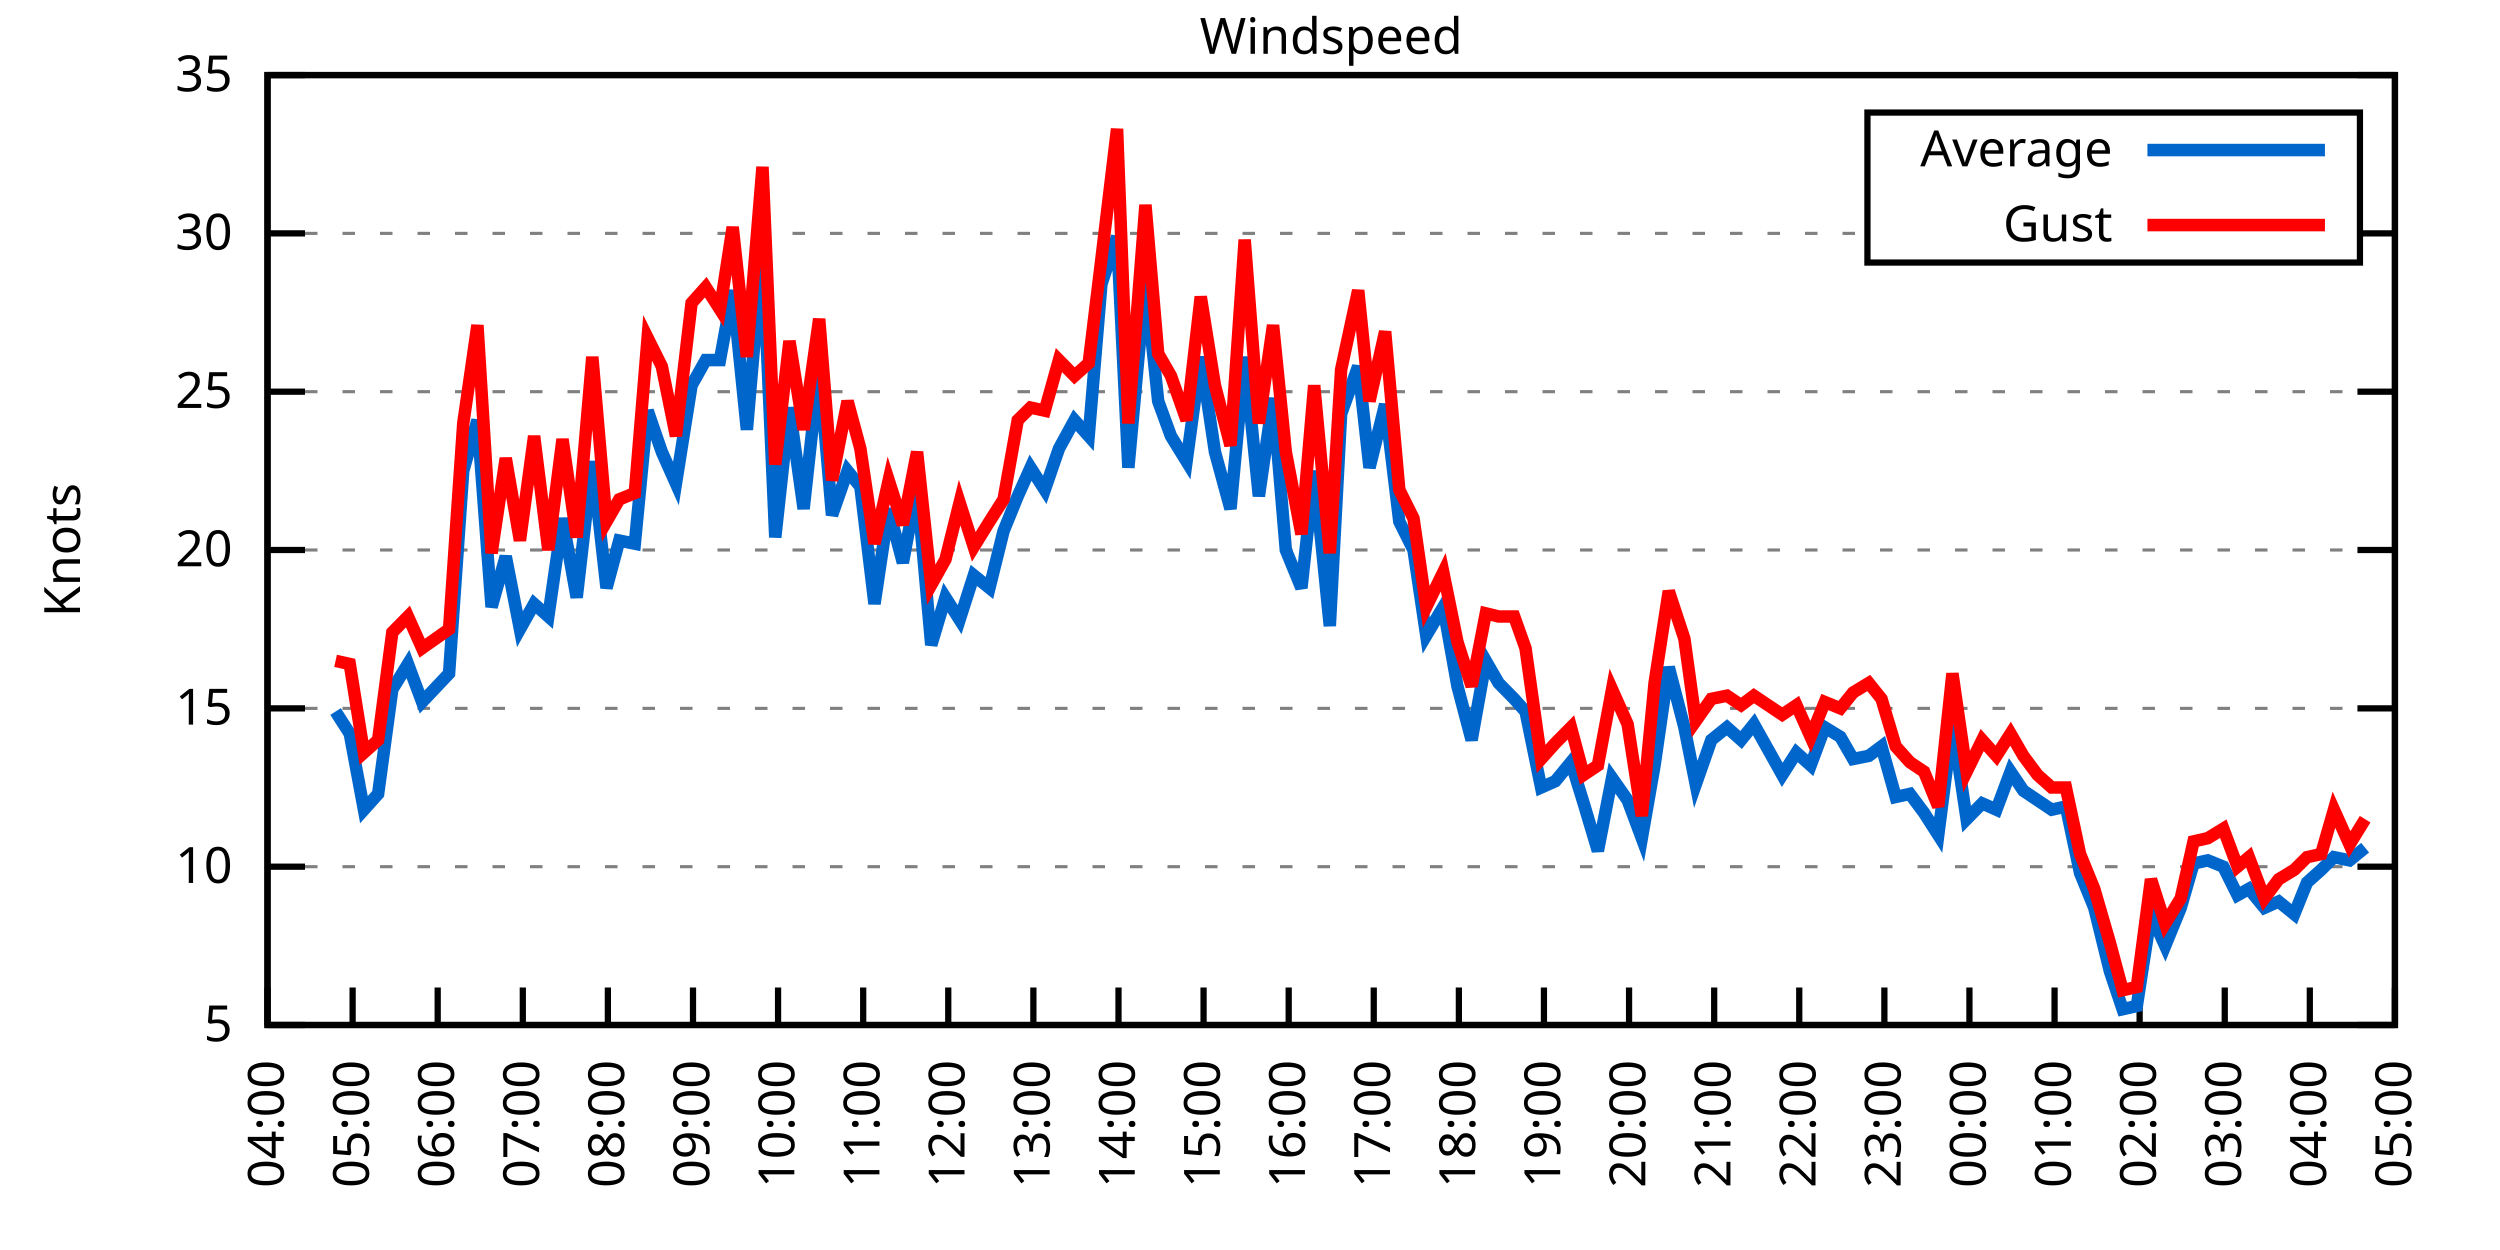
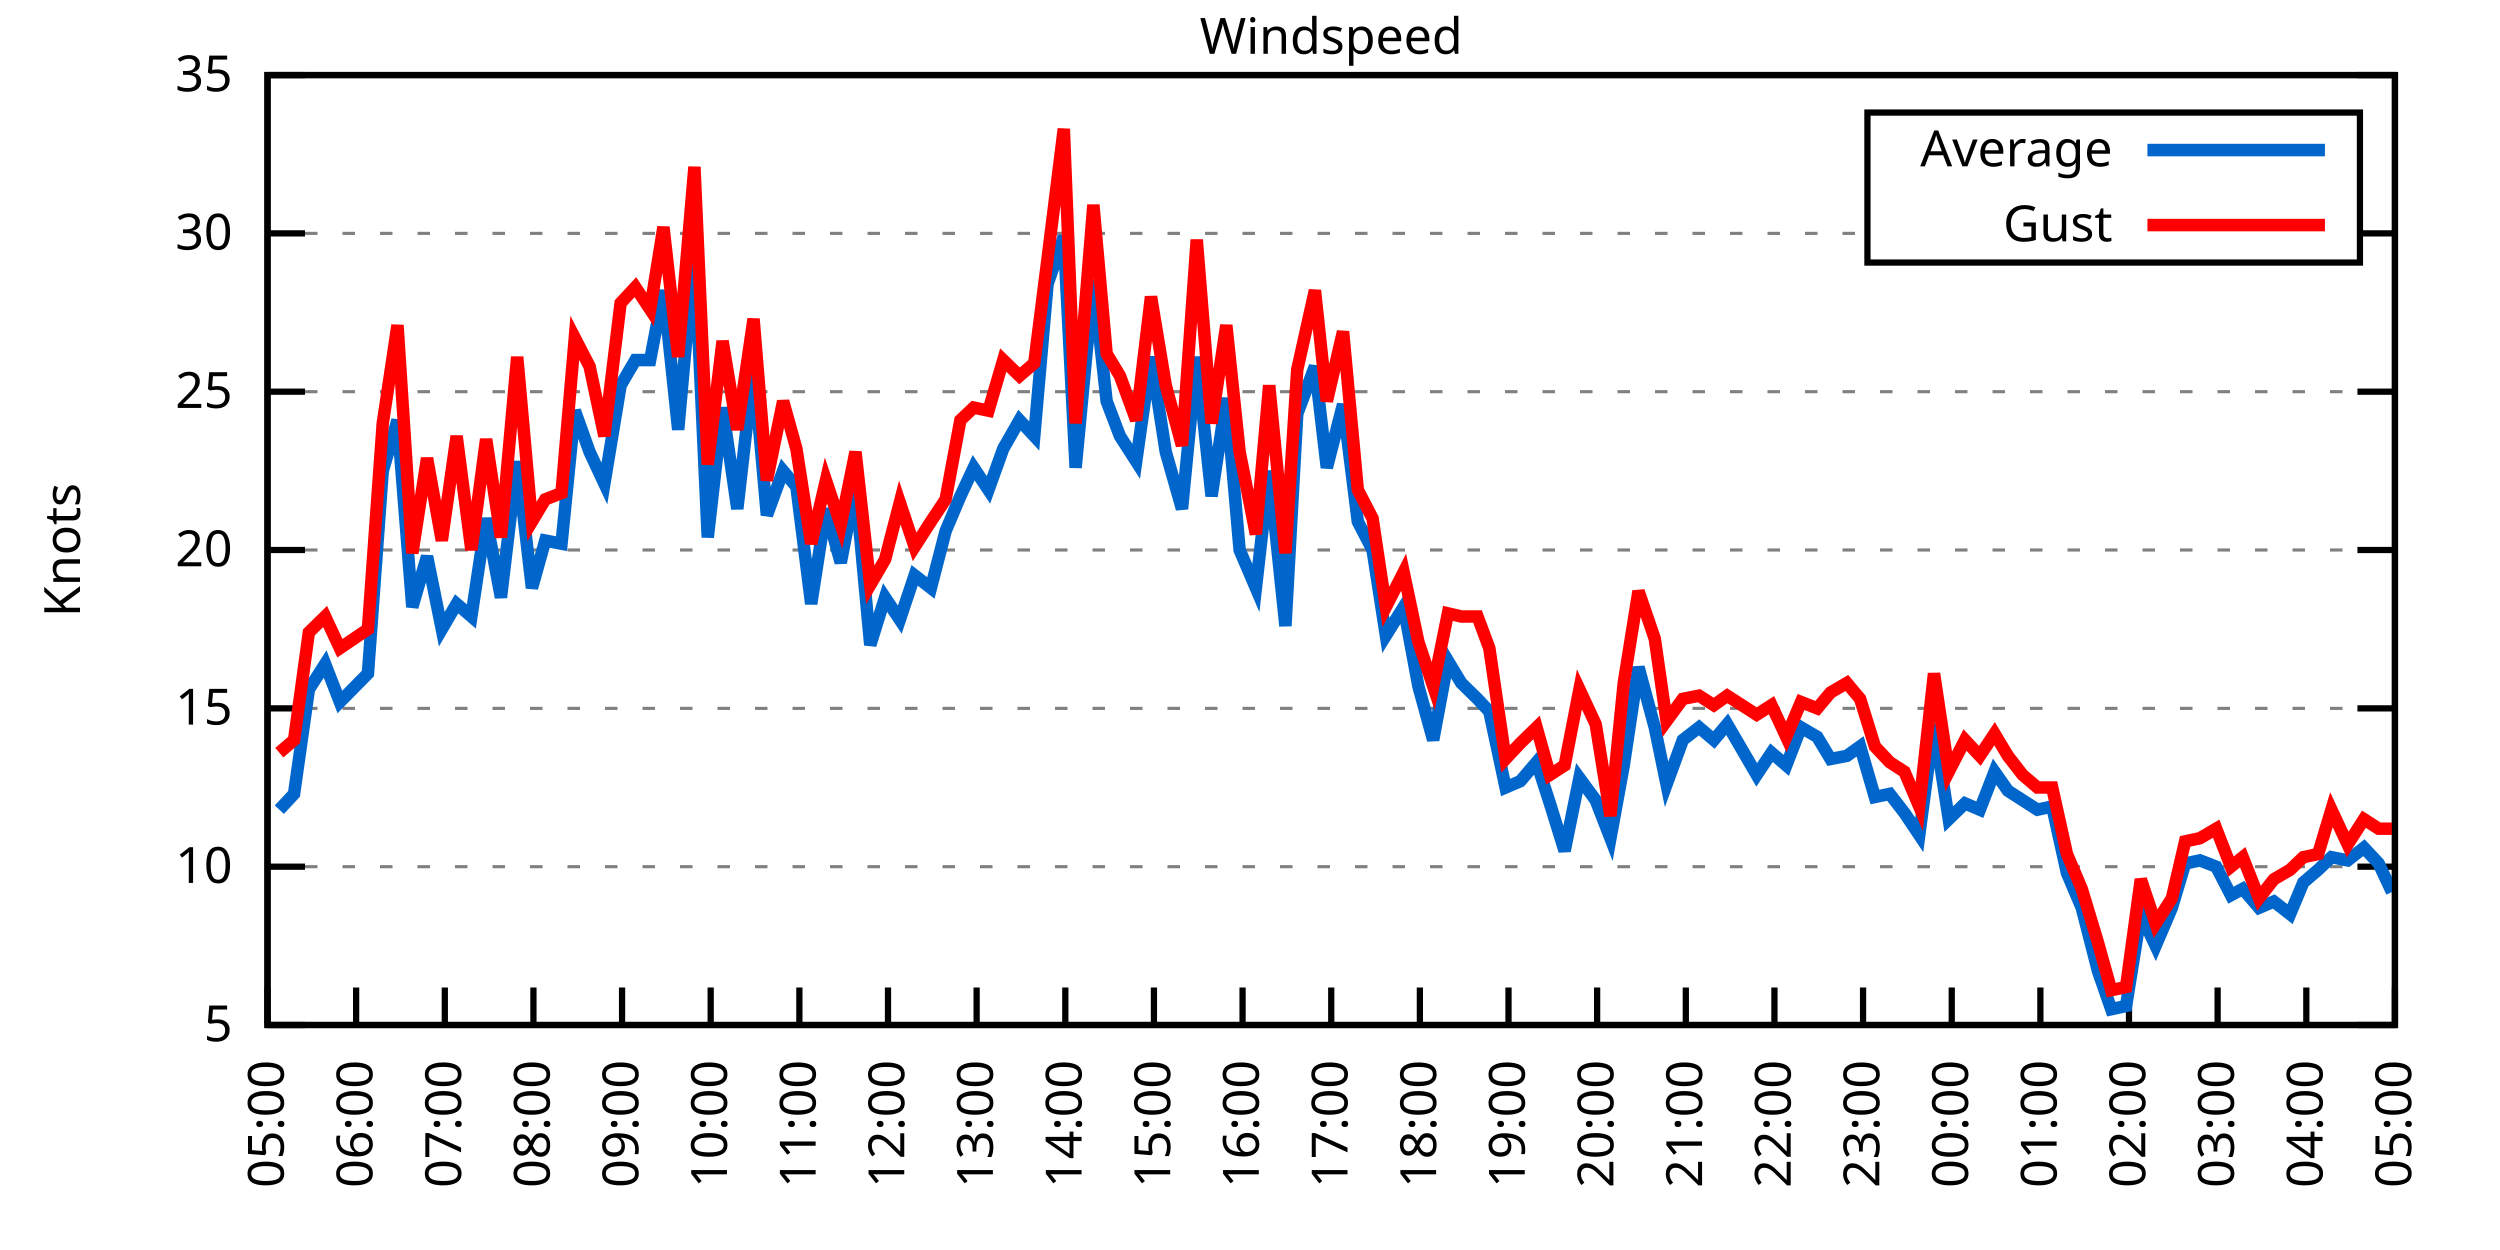
<svg xmlns="http://www.w3.org/2000/svg" xmlns:xlink="http://www.w3.org/1999/xlink" width="400" height="200" viewBox="0 0 400 200">
  <g id="gnuplot_canvas">
    <rect x="0" y="0" width="400" height="200" fill="none" />
    <defs>
      <circle id="gpDot" r="0.5" stroke-width="0.5" stroke="currentColor" />
      <path id="gpPt0" stroke-width="0.333" stroke="currentColor" d="M-1,0 h2 M0,-1 v2" />
      <path id="gpPt1" stroke-width="0.333" stroke="currentColor" d="M-1,-1 L1,1 M1,-1 L-1,1" />
      <path id="gpPt2" stroke-width="0.333" stroke="currentColor" d="M-1,0 L1,0 M0,-1 L0,1 M-1,-1 L1,1 M-1,1 L1,-1" />
      <rect id="gpPt3" stroke-width="0.333" stroke="currentColor" x="-1" y="-1" width="2" height="2" />
      <rect id="gpPt4" stroke-width="0.333" stroke="currentColor" fill="currentColor" x="-1" y="-1" width="2" height="2" />
      <circle id="gpPt5" stroke-width="0.333" stroke="currentColor" cx="0" cy="0" r="1" />
      <use xlink:href="#gpPt5" id="gpPt6" fill="currentColor" stroke="none" />
      <path id="gpPt7" stroke-width="0.333" stroke="currentColor" d="M0,-1.33 L-1.33,0.67 L1.33,0.67 z" />
      <use xlink:href="#gpPt7" id="gpPt8" fill="currentColor" stroke="none" />
      <use xlink:href="#gpPt7" id="gpPt9" stroke="currentColor" transform="rotate(180)" />
      <use xlink:href="#gpPt9" id="gpPt10" fill="currentColor" stroke="none" />
      <use xlink:href="#gpPt3" id="gpPt11" stroke="currentColor" transform="rotate(45)" />
      <use xlink:href="#gpPt11" id="gpPt12" fill="currentColor" stroke="none" />
      <path id="gpPt13" stroke-width="0.333" stroke="currentColor" d="M0,1.330 L1.265,0.411 L0.782,-1.067 L-0.782,-1.076 L-1.265,0.411 z" />
      <use xlink:href="#gpPt13" id="gpPt14" fill="currentColor" stroke="none" />
      <filter id="textbox" filterUnits="objectBoundingBox" x="0" y="0" height="1" width="1">
        <feFlood flood-color="white" flood-opacity="1" result="bgnd" />
        <feComposite in="SourceGraphic" in2="bgnd" operator="atop" />
      </filter>
      <filter id="greybox" filterUnits="objectBoundingBox" x="0" y="0" height="1" width="1">
        <feFlood flood-color="lightgrey" flood-opacity="1" result="grey" />
        <feComposite in="SourceGraphic" in2="grey" operator="atop" />
      </filter>
    </defs>
    <g fill="none" color="white" stroke="currentColor" stroke-width="1.00" stroke-linecap="butt" stroke-linejoin="miter">
</g>
    <g fill="none" color="black" stroke="currentColor" stroke-width="1.00" stroke-linecap="butt" stroke-linejoin="miter">
      <g stroke="none" shape-rendering="crispEdges">
        <polygon fill="rgb(255, 255, 255)" points="42.80,164.00 383.18,164.00 383.18,12.02 42.80,12.02 " />
      </g>
    </g>
    <g fill="none" color="black" stroke="currentColor" stroke-width="1.00" stroke-linecap="butt" stroke-linejoin="miter">
</g>
    <g fill="none" color="black" stroke="black" stroke-width="0.50" stroke-linecap="butt" stroke-linejoin="miter">
</g>
    <g fill="none" color="gray" stroke="currentColor" stroke-width="0.50" stroke-linecap="butt" stroke-linejoin="miter">
      <path stroke="gray" stroke-dasharray="2,4" class="gridline" d="M42.80,164.00 L383.19,164.00  " />
    </g>
    <g fill="none" color="gray" stroke="gray" stroke-width="1.00" stroke-linecap="butt" stroke-linejoin="miter">
</g>
    <g fill="none" color="black" stroke="currentColor" stroke-width="1.00" stroke-linecap="butt" stroke-linejoin="miter">
      <path stroke="black" d="M42.80,164.00 L48.80,164.00 M383.19,164.00 L377.19,164.00  " />
      <g transform="translate(37.20,166.60)" stroke="none" fill="black" font-family="Sans" font-size="8.00" text-anchor="end">
        <text>
          <tspan font-family="Sans"> 5</tspan>
        </text>
      </g>
    </g>
    <g fill="none" color="black" stroke="currentColor" stroke-width="1.00" stroke-linecap="butt" stroke-linejoin="miter">
</g>
    <g fill="none" color="black" stroke="black" stroke-width="0.50" stroke-linecap="butt" stroke-linejoin="miter">
</g>
    <g fill="none" color="gray" stroke="currentColor" stroke-width="0.50" stroke-linecap="butt" stroke-linejoin="miter">
      <path stroke="gray" stroke-dasharray="2,4" class="gridline" d="M42.80,138.67 L383.19,138.67  " />
    </g>
    <g fill="none" color="gray" stroke="gray" stroke-width="1.00" stroke-linecap="butt" stroke-linejoin="miter">
</g>
    <g fill="none" color="black" stroke="currentColor" stroke-width="1.00" stroke-linecap="butt" stroke-linejoin="miter">
      <path stroke="black" d="M42.80,138.67 L48.80,138.67 M383.19,138.67 L377.19,138.67  " />
      <g transform="translate(37.20,141.27)" stroke="none" fill="black" font-family="Sans" font-size="8.00" text-anchor="end">
        <text>
          <tspan font-family="Sans"> 10</tspan>
        </text>
      </g>
    </g>
    <g fill="none" color="black" stroke="currentColor" stroke-width="1.00" stroke-linecap="butt" stroke-linejoin="miter">
</g>
    <g fill="none" color="black" stroke="black" stroke-width="0.50" stroke-linecap="butt" stroke-linejoin="miter">
</g>
    <g fill="none" color="gray" stroke="currentColor" stroke-width="0.50" stroke-linecap="butt" stroke-linejoin="miter">
      <path stroke="gray" stroke-dasharray="2,4" class="gridline" d="M42.80,113.34 L383.19,113.34  " />
    </g>
    <g fill="none" color="gray" stroke="gray" stroke-width="1.00" stroke-linecap="butt" stroke-linejoin="miter">
</g>
    <g fill="none" color="black" stroke="currentColor" stroke-width="1.00" stroke-linecap="butt" stroke-linejoin="miter">
      <path stroke="black" d="M42.80,113.34 L48.80,113.34 M383.19,113.34 L377.19,113.34  " />
      <g transform="translate(37.20,115.94)" stroke="none" fill="black" font-family="Sans" font-size="8.00" text-anchor="end">
        <text>
          <tspan font-family="Sans"> 15</tspan>
        </text>
      </g>
    </g>
    <g fill="none" color="black" stroke="currentColor" stroke-width="1.00" stroke-linecap="butt" stroke-linejoin="miter">
</g>
    <g fill="none" color="black" stroke="black" stroke-width="0.50" stroke-linecap="butt" stroke-linejoin="miter">
</g>
    <g fill="none" color="gray" stroke="currentColor" stroke-width="0.50" stroke-linecap="butt" stroke-linejoin="miter">
      <path stroke="gray" stroke-dasharray="2,4" class="gridline" d="M42.80,88.00 L383.19,88.00  " />
    </g>
    <g fill="none" color="gray" stroke="gray" stroke-width="1.00" stroke-linecap="butt" stroke-linejoin="miter">
</g>
    <g fill="none" color="black" stroke="currentColor" stroke-width="1.00" stroke-linecap="butt" stroke-linejoin="miter">
      <path stroke="black" d="M42.80,88.00 L48.80,88.00 M383.19,88.00 L377.19,88.00  " />
      <g transform="translate(37.20,90.60)" stroke="none" fill="black" font-family="Sans" font-size="8.00" text-anchor="end">
        <text>
          <tspan font-family="Sans"> 20</tspan>
        </text>
      </g>
    </g>
    <g fill="none" color="black" stroke="currentColor" stroke-width="1.00" stroke-linecap="butt" stroke-linejoin="miter">
</g>
    <g fill="none" color="black" stroke="black" stroke-width="0.50" stroke-linecap="butt" stroke-linejoin="miter">
</g>
    <g fill="none" color="gray" stroke="currentColor" stroke-width="0.50" stroke-linecap="butt" stroke-linejoin="miter">
      <path stroke="gray" stroke-dasharray="2,4" class="gridline" d="M42.80,62.67 L383.19,62.67  " />
    </g>
    <g fill="none" color="gray" stroke="gray" stroke-width="1.00" stroke-linecap="butt" stroke-linejoin="miter">
</g>
    <g fill="none" color="black" stroke="currentColor" stroke-width="1.00" stroke-linecap="butt" stroke-linejoin="miter">
      <path stroke="black" d="M42.80,62.67 L48.80,62.67 M383.19,62.67 L377.19,62.67  " />
      <g transform="translate(37.20,65.27)" stroke="none" fill="black" font-family="Sans" font-size="8.00" text-anchor="end">
        <text>
          <tspan font-family="Sans"> 25</tspan>
        </text>
      </g>
    </g>
    <g fill="none" color="black" stroke="currentColor" stroke-width="1.00" stroke-linecap="butt" stroke-linejoin="miter">
</g>
    <g fill="none" color="black" stroke="black" stroke-width="0.50" stroke-linecap="butt" stroke-linejoin="miter">
</g>
    <g fill="none" color="gray" stroke="currentColor" stroke-width="0.50" stroke-linecap="butt" stroke-linejoin="miter">
      <path stroke="gray" stroke-dasharray="2,4" class="gridline" d="M42.80,37.34 L298.79,37.34 M377.59,37.34 L383.19,37.34  " />
    </g>
    <g fill="none" color="gray" stroke="gray" stroke-width="1.00" stroke-linecap="butt" stroke-linejoin="miter">
</g>
    <g fill="none" color="black" stroke="currentColor" stroke-width="1.00" stroke-linecap="butt" stroke-linejoin="miter">
      <path stroke="black" d="M42.80,37.34 L48.80,37.34 M383.19,37.34 L377.19,37.34  " />
      <g transform="translate(37.20,39.94)" stroke="none" fill="black" font-family="Sans" font-size="8.00" text-anchor="end">
        <text>
          <tspan font-family="Sans"> 30</tspan>
        </text>
      </g>
    </g>
    <g fill="none" color="black" stroke="currentColor" stroke-width="1.00" stroke-linecap="butt" stroke-linejoin="miter">
</g>
    <g fill="none" color="black" stroke="black" stroke-width="0.50" stroke-linecap="butt" stroke-linejoin="miter">
</g>
    <g fill="none" color="gray" stroke="currentColor" stroke-width="0.50" stroke-linecap="butt" stroke-linejoin="miter">
      <path stroke="gray" stroke-dasharray="2,4" class="gridline" d="M42.80,12.01 L383.19,12.01  " />
    </g>
    <g fill="none" color="gray" stroke="gray" stroke-width="1.00" stroke-linecap="butt" stroke-linejoin="miter">
</g>
    <g fill="none" color="black" stroke="currentColor" stroke-width="1.00" stroke-linecap="butt" stroke-linejoin="miter">
      <path stroke="black" d="M42.80,12.01 L48.80,12.01 M383.19,12.01 L377.19,12.01  " />
      <g transform="translate(37.20,14.61)" stroke="none" fill="black" font-family="Sans" font-size="8.00" text-anchor="end">
        <text>
          <tspan font-family="Sans"> 35</tspan>
        </text>
      </g>
    </g>
    <g fill="none" color="black" stroke="currentColor" stroke-width="1.00" stroke-linecap="butt" stroke-linejoin="miter">
      <path stroke="black" d="M42.80,164.00 L42.80,158.00  " />
      <g transform="translate(45.40,169.60) rotate(270.00)" stroke="none" fill="black" font-family="Sans" font-size="8.00" text-anchor="end">
        <text>
-           <tspan font-family="Sans">04:00</tspan>
-         </text>
-       </g>
-     </g>
-     <g fill="none" color="black" stroke="currentColor" stroke-width="1.00" stroke-linecap="butt" stroke-linejoin="miter">
-       <path stroke="black" d="M56.42,164.00 L56.42,158.00  " />
-       <g transform="translate(59.02,169.60) rotate(270.00)" stroke="none" fill="black" font-family="Sans" font-size="8.00" text-anchor="end">
-         <text>
          <tspan font-family="Sans">05:00</tspan>
        </text>
      </g>
    </g>
    <g fill="none" color="black" stroke="currentColor" stroke-width="1.00" stroke-linecap="butt" stroke-linejoin="miter">
-       <path stroke="black" d="M70.03,164.00 L70.03,158.00  " />
-       <g transform="translate(72.63,169.60) rotate(270.00)" stroke="none" fill="black" font-family="Sans" font-size="8.00" text-anchor="end">
+       <path stroke="black" d="M56.98,164.00 L56.98,158.00  " />
+       <g transform="translate(59.58,169.60) rotate(270.00)" stroke="none" fill="black" font-family="Sans" font-size="8.00" text-anchor="end">
        <text>
          <tspan font-family="Sans">06:00</tspan>
        </text>
      </g>
    </g>
    <g fill="none" color="black" stroke="currentColor" stroke-width="1.00" stroke-linecap="butt" stroke-linejoin="miter">
-       <path stroke="black" d="M83.65,164.00 L83.65,158.00  " />
-       <g transform="translate(86.25,169.60) rotate(270.00)" stroke="none" fill="black" font-family="Sans" font-size="8.00" text-anchor="end">
+       <path stroke="black" d="M71.17,164.00 L71.17,158.00  " />
+       <g transform="translate(73.77,169.60) rotate(270.00)" stroke="none" fill="black" font-family="Sans" font-size="8.00" text-anchor="end">
        <text>
          <tspan font-family="Sans">07:00</tspan>
        </text>
      </g>
    </g>
    <g fill="none" color="black" stroke="currentColor" stroke-width="1.00" stroke-linecap="butt" stroke-linejoin="miter">
-       <path stroke="black" d="M97.26,164.00 L97.26,158.00  " />
-       <g transform="translate(99.86,169.60) rotate(270.00)" stroke="none" fill="black" font-family="Sans" font-size="8.00" text-anchor="end">
+       <path stroke="black" d="M85.35,164.00 L85.35,158.00  " />
+       <g transform="translate(87.95,169.60) rotate(270.00)" stroke="none" fill="black" font-family="Sans" font-size="8.00" text-anchor="end">
        <text>
          <tspan font-family="Sans">08:00</tspan>
        </text>
      </g>
    </g>
    <g fill="none" color="black" stroke="currentColor" stroke-width="1.00" stroke-linecap="butt" stroke-linejoin="miter">
-       <path stroke="black" d="M110.88,164.00 L110.88,158.00  " />
-       <g transform="translate(113.48,169.60) rotate(270.00)" stroke="none" fill="black" font-family="Sans" font-size="8.00" text-anchor="end">
+       <path stroke="black" d="M99.53,164.00 L99.53,158.00  " />
+       <g transform="translate(102.13,169.60) rotate(270.00)" stroke="none" fill="black" font-family="Sans" font-size="8.00" text-anchor="end">
        <text>
          <tspan font-family="Sans">09:00</tspan>
        </text>
      </g>
    </g>
    <g fill="none" color="black" stroke="currentColor" stroke-width="1.00" stroke-linecap="butt" stroke-linejoin="miter">
-       <path stroke="black" d="M124.49,164.00 L124.49,158.00  " />
-       <g transform="translate(127.09,169.60) rotate(270.00)" stroke="none" fill="black" font-family="Sans" font-size="8.00" text-anchor="end">
+       <path stroke="black" d="M113.71,164.00 L113.71,158.00  " />
+       <g transform="translate(116.31,169.60) rotate(270.00)" stroke="none" fill="black" font-family="Sans" font-size="8.00" text-anchor="end">
        <text>
          <tspan font-family="Sans">10:00</tspan>
        </text>
      </g>
    </g>
    <g fill="none" color="black" stroke="currentColor" stroke-width="1.00" stroke-linecap="butt" stroke-linejoin="miter">
-       <path stroke="black" d="M138.11,164.00 L138.11,158.00  " />
-       <g transform="translate(140.71,169.60) rotate(270.00)" stroke="none" fill="black" font-family="Sans" font-size="8.00" text-anchor="end">
+       <path stroke="black" d="M127.90,164.00 L127.90,158.00  " />
+       <g transform="translate(130.50,169.60) rotate(270.00)" stroke="none" fill="black" font-family="Sans" font-size="8.00" text-anchor="end">
        <text>
          <tspan font-family="Sans">11:00</tspan>
        </text>
      </g>
    </g>
    <g fill="none" color="black" stroke="currentColor" stroke-width="1.00" stroke-linecap="butt" stroke-linejoin="miter">
-       <path stroke="black" d="M151.72,164.00 L151.72,158.00  " />
-       <g transform="translate(154.32,169.60) rotate(270.00)" stroke="none" fill="black" font-family="Sans" font-size="8.00" text-anchor="end">
+       <path stroke="black" d="M142.08,164.00 L142.08,158.00  " />
+       <g transform="translate(144.68,169.60) rotate(270.00)" stroke="none" fill="black" font-family="Sans" font-size="8.00" text-anchor="end">
        <text>
          <tspan font-family="Sans">12:00</tspan>
        </text>
      </g>
    </g>
    <g fill="none" color="black" stroke="currentColor" stroke-width="1.00" stroke-linecap="butt" stroke-linejoin="miter">
-       <path stroke="black" d="M165.34,164.00 L165.34,158.00  " />
-       <g transform="translate(167.94,169.60) rotate(270.00)" stroke="none" fill="black" font-family="Sans" font-size="8.00" text-anchor="end">
+       <path stroke="black" d="M156.26,164.00 L156.26,158.00  " />
+       <g transform="translate(158.86,169.60) rotate(270.00)" stroke="none" fill="black" font-family="Sans" font-size="8.00" text-anchor="end">
        <text>
          <tspan font-family="Sans">13:00</tspan>
        </text>
      </g>
    </g>
    <g fill="none" color="black" stroke="currentColor" stroke-width="1.00" stroke-linecap="butt" stroke-linejoin="miter">
-       <path stroke="black" d="M178.96,164.00 L178.96,158.00  " />
-       <g transform="translate(181.56,169.60) rotate(270.00)" stroke="none" fill="black" font-family="Sans" font-size="8.00" text-anchor="end">
+       <path stroke="black" d="M170.45,164.00 L170.45,158.00  " />
+       <g transform="translate(173.05,169.60) rotate(270.00)" stroke="none" fill="black" font-family="Sans" font-size="8.00" text-anchor="end">
        <text>
          <tspan font-family="Sans">14:00</tspan>
        </text>
      </g>
    </g>
    <g fill="none" color="black" stroke="currentColor" stroke-width="1.00" stroke-linecap="butt" stroke-linejoin="miter">
-       <path stroke="black" d="M192.57,164.00 L192.57,158.00  " />
-       <g transform="translate(195.17,169.60) rotate(270.00)" stroke="none" fill="black" font-family="Sans" font-size="8.00" text-anchor="end">
+       <path stroke="black" d="M184.63,164.00 L184.63,158.00  " />
+       <g transform="translate(187.23,169.60) rotate(270.00)" stroke="none" fill="black" font-family="Sans" font-size="8.00" text-anchor="end">
        <text>
          <tspan font-family="Sans">15:00</tspan>
        </text>
      </g>
    </g>
    <g fill="none" color="black" stroke="currentColor" stroke-width="1.00" stroke-linecap="butt" stroke-linejoin="miter">
-       <path stroke="black" d="M206.19,164.00 L206.19,158.00  " />
-       <g transform="translate(208.79,169.60) rotate(270.00)" stroke="none" fill="black" font-family="Sans" font-size="8.00" text-anchor="end">
+       <path stroke="black" d="M198.81,164.00 L198.81,158.00  " />
+       <g transform="translate(201.41,169.60) rotate(270.00)" stroke="none" fill="black" font-family="Sans" font-size="8.00" text-anchor="end">
        <text>
          <tspan font-family="Sans">16:00</tspan>
        </text>
      </g>
    </g>
    <g fill="none" color="black" stroke="currentColor" stroke-width="1.00" stroke-linecap="butt" stroke-linejoin="miter">
-       <path stroke="black" d="M219.80,164.00 L219.80,158.00  " />
-       <g transform="translate(222.40,169.60) rotate(270.00)" stroke="none" fill="black" font-family="Sans" font-size="8.00" text-anchor="end">
+       <path stroke="black" d="M213.00,164.00 L213.00,158.00  " />
+       <g transform="translate(215.60,169.60) rotate(270.00)" stroke="none" fill="black" font-family="Sans" font-size="8.00" text-anchor="end">
        <text>
          <tspan font-family="Sans">17:00</tspan>
        </text>
      </g>
    </g>
    <g fill="none" color="black" stroke="currentColor" stroke-width="1.00" stroke-linecap="butt" stroke-linejoin="miter">
-       <path stroke="black" d="M233.42,164.00 L233.42,158.00  " />
-       <g transform="translate(236.02,169.60) rotate(270.00)" stroke="none" fill="black" font-family="Sans" font-size="8.00" text-anchor="end">
+       <path stroke="black" d="M227.18,164.00 L227.18,158.00  " />
+       <g transform="translate(229.78,169.60) rotate(270.00)" stroke="none" fill="black" font-family="Sans" font-size="8.00" text-anchor="end">
        <text>
          <tspan font-family="Sans">18:00</tspan>
        </text>
      </g>
    </g>
    <g fill="none" color="black" stroke="currentColor" stroke-width="1.00" stroke-linecap="butt" stroke-linejoin="miter">
-       <path stroke="black" d="M247.03,164.00 L247.03,158.00  " />
-       <g transform="translate(249.63,169.60) rotate(270.00)" stroke="none" fill="black" font-family="Sans" font-size="8.00" text-anchor="end">
+       <path stroke="black" d="M241.36,164.00 L241.36,158.00  " />
+       <g transform="translate(243.96,169.60) rotate(270.00)" stroke="none" fill="black" font-family="Sans" font-size="8.00" text-anchor="end">
        <text>
          <tspan font-family="Sans">19:00</tspan>
        </text>
      </g>
    </g>
    <g fill="none" color="black" stroke="currentColor" stroke-width="1.00" stroke-linecap="butt" stroke-linejoin="miter">
-       <path stroke="black" d="M260.65,164.00 L260.65,158.00  " />
-       <g transform="translate(263.25,169.60) rotate(270.00)" stroke="none" fill="black" font-family="Sans" font-size="8.00" text-anchor="end">
+       <path stroke="black" d="M255.54,164.00 L255.54,158.00  " />
+       <g transform="translate(258.14,169.60) rotate(270.00)" stroke="none" fill="black" font-family="Sans" font-size="8.00" text-anchor="end">
        <text>
          <tspan font-family="Sans">20:00</tspan>
        </text>
      </g>
    </g>
    <g fill="none" color="black" stroke="currentColor" stroke-width="1.00" stroke-linecap="butt" stroke-linejoin="miter">
-       <path stroke="black" d="M274.27,164.00 L274.27,158.00  " />
-       <g transform="translate(276.87,169.60) rotate(270.00)" stroke="none" fill="black" font-family="Sans" font-size="8.00" text-anchor="end">
+       <path stroke="black" d="M269.73,164.00 L269.73,158.00  " />
+       <g transform="translate(272.33,169.60) rotate(270.00)" stroke="none" fill="black" font-family="Sans" font-size="8.00" text-anchor="end">
        <text>
          <tspan font-family="Sans">21:00</tspan>
        </text>
      </g>
    </g>
    <g fill="none" color="black" stroke="currentColor" stroke-width="1.00" stroke-linecap="butt" stroke-linejoin="miter">
-       <path stroke="black" d="M287.88,164.00 L287.88,158.00  " />
-       <g transform="translate(290.48,169.60) rotate(270.00)" stroke="none" fill="black" font-family="Sans" font-size="8.00" text-anchor="end">
+       <path stroke="black" d="M283.91,164.00 L283.91,158.00  " />
+       <g transform="translate(286.51,169.60) rotate(270.00)" stroke="none" fill="black" font-family="Sans" font-size="8.00" text-anchor="end">
        <text>
          <tspan font-family="Sans">22:00</tspan>
        </text>
      </g>
    </g>
    <g fill="none" color="black" stroke="currentColor" stroke-width="1.00" stroke-linecap="butt" stroke-linejoin="miter">
-       <path stroke="black" d="M301.50,164.00 L301.50,158.00  " />
-       <g transform="translate(304.10,169.60) rotate(270.00)" stroke="none" fill="black" font-family="Sans" font-size="8.00" text-anchor="end">
+       <path stroke="black" d="M298.09,164.00 L298.09,158.00  " />
+       <g transform="translate(300.69,169.60) rotate(270.00)" stroke="none" fill="black" font-family="Sans" font-size="8.00" text-anchor="end">
        <text>
          <tspan font-family="Sans">23:00</tspan>
        </text>
      </g>
    </g>
    <g fill="none" color="black" stroke="currentColor" stroke-width="1.00" stroke-linecap="butt" stroke-linejoin="miter">
-       <path stroke="black" d="M315.11,164.00 L315.11,158.00  " />
-       <g transform="translate(317.71,169.60) rotate(270.00)" stroke="none" fill="black" font-family="Sans" font-size="8.00" text-anchor="end">
+       <path stroke="black" d="M312.28,164.00 L312.28,158.00  " />
+       <g transform="translate(314.88,169.60) rotate(270.00)" stroke="none" fill="black" font-family="Sans" font-size="8.00" text-anchor="end">
        <text>
          <tspan font-family="Sans">00:00</tspan>
        </text>
      </g>
    </g>
    <g fill="none" color="black" stroke="currentColor" stroke-width="1.00" stroke-linecap="butt" stroke-linejoin="miter">
-       <path stroke="black" d="M328.73,164.00 L328.73,158.00  " />
-       <g transform="translate(331.33,169.60) rotate(270.00)" stroke="none" fill="black" font-family="Sans" font-size="8.00" text-anchor="end">
+       <path stroke="black" d="M326.46,164.00 L326.46,158.00  " />
+       <g transform="translate(329.06,169.60) rotate(270.00)" stroke="none" fill="black" font-family="Sans" font-size="8.00" text-anchor="end">
        <text>
          <tspan font-family="Sans">01:00</tspan>
        </text>
      </g>
    </g>
    <g fill="none" color="black" stroke="currentColor" stroke-width="1.00" stroke-linecap="butt" stroke-linejoin="miter">
-       <path stroke="black" d="M342.34,164.00 L342.34,158.00  " />
-       <g transform="translate(344.94,169.60) rotate(270.00)" stroke="none" fill="black" font-family="Sans" font-size="8.00" text-anchor="end">
+       <path stroke="black" d="M340.64,164.00 L340.64,158.00  " />
+       <g transform="translate(343.24,169.60) rotate(270.00)" stroke="none" fill="black" font-family="Sans" font-size="8.00" text-anchor="end">
        <text>
          <tspan font-family="Sans">02:00</tspan>
        </text>
      </g>
    </g>
    <g fill="none" color="black" stroke="currentColor" stroke-width="1.00" stroke-linecap="butt" stroke-linejoin="miter">
-       <path stroke="black" d="M355.96,164.00 L355.96,158.00  " />
-       <g transform="translate(358.56,169.60) rotate(270.00)" stroke="none" fill="black" font-family="Sans" font-size="8.00" text-anchor="end">
+       <path stroke="black" d="M354.82,164.00 L354.82,158.00  " />
+       <g transform="translate(357.42,169.60) rotate(270.00)" stroke="none" fill="black" font-family="Sans" font-size="8.00" text-anchor="end">
        <text>
          <tspan font-family="Sans">03:00</tspan>
        </text>
      </g>
    </g>
    <g fill="none" color="black" stroke="currentColor" stroke-width="1.00" stroke-linecap="butt" stroke-linejoin="miter">
-       <path stroke="black" d="M369.57,164.00 L369.57,158.00  " />
-       <g transform="translate(372.17,169.60) rotate(270.00)" stroke="none" fill="black" font-family="Sans" font-size="8.00" text-anchor="end">
+       <path stroke="black" d="M369.01,164.00 L369.01,158.00  " />
+       <g transform="translate(371.61,169.60) rotate(270.00)" stroke="none" fill="black" font-family="Sans" font-size="8.00" text-anchor="end">
        <text>
          <tspan font-family="Sans">04:00</tspan>
        </text>
      </g>
    </g>
    <g fill="none" color="black" stroke="currentColor" stroke-width="1.00" stroke-linecap="butt" stroke-linejoin="miter">
      <path stroke="black" d="M383.19,164.00 L383.19,158.00  " />
      <g transform="translate(385.79,169.60) rotate(270.00)" stroke="none" fill="black" font-family="Sans" font-size="8.00" text-anchor="end">
        <text>
          <tspan font-family="Sans">05:00</tspan>
        </text>
      </g>
    </g>
    <g fill="none" color="black" stroke="currentColor" stroke-width="1.00" stroke-linecap="butt" stroke-linejoin="miter">
</g>
    <g fill="none" color="black" stroke="currentColor" stroke-width="1.00" stroke-linecap="butt" stroke-linejoin="miter">
      <path stroke="black" d="M42.80,12.01 L42.80,164.00 L383.19,164.00 L383.19,12.01 L42.80,12.01 Z  " />
    </g>
    <g fill="none" color="black" stroke="currentColor" stroke-width="1.00" stroke-linecap="butt" stroke-linejoin="miter">
</g>
    <g fill="none" color="black" stroke="currentColor" stroke-width="1.00" stroke-linecap="butt" stroke-linejoin="miter">
      <path stroke="black" d="M298.79,42.01 L298.79,18.01 L377.59,18.01 L377.59,42.01 L298.79,42.01 Z  " />
    </g>
    <g id="Windspeed_plot_1">
      <g fill="none" color="white" stroke="black" stroke-width="2.00" stroke-linecap="butt" stroke-linejoin="miter">
</g>
      <g fill="none" color="black" stroke="currentColor" stroke-width="2.00" stroke-linecap="butt" stroke-linejoin="miter">
        <g transform="translate(337.99,26.61)" stroke="none" fill="black" font-family="Sans" font-size="8.00" text-anchor="end">
          <text>
            <tspan font-family="Sans">Average</tspan>
          </text>
        </g>
      </g>
      <g fill="none" color="black" stroke="currentColor" stroke-width="2.00" stroke-linecap="butt" stroke-linejoin="miter">
-         <path stroke="rgb(  0, 102, 204)" d="M343.59,24.01 L371.99,24.01 M53.69,113.84 L55.96,117.39 L58.23,129.55 L60.50,127.02 L62.77,110.30 L65.27,106.24   L67.54,112.32 L71.85,107.76 L74.12,75.34 L76.39,67.23 L78.65,97.12 L80.92,89.02 L83.19,100.67 L85.46,96.62   L87.73,98.64 L90.00,82.94 L92.27,95.60 L94.77,73.82 L97.04,94.08 L99.08,86.49 L101.57,86.99 L103.62,65.71   L105.89,72.30 L108.15,77.37 L110.65,61.66 L112.92,57.61 L115.19,57.61 L117.23,46.46 L119.50,68.75 L122.00,39.87   L124.04,85.98 L126.31,65.21 L128.58,81.42 L131.07,58.62 L133.12,82.43 L135.61,75.34 L137.66,77.87 L139.92,96.62   L142.19,81.42 L144.46,90.03 L146.73,77.87 L149.00,103.20 L151.27,95.60 L153.54,99.15 L155.81,92.06 L158.31,94.08   L160.57,84.97 L162.84,79.39 L164.89,74.83 L167.16,78.38 L169.43,71.79 L171.92,67.23 L174.19,69.77 L176.23,45.45   L178.73,37.85 L180.54,74.83 L183.27,44.94 L185.31,64.19 L187.35,69.77 L189.85,73.82 L192.12,57.10 L194.39,72.30   L196.88,81.42 L199.15,57.10 L201.42,79.39 L203.69,63.69 L205.73,88.00 L208.23,94.08 L210.27,75.34 L212.77,100.16   L214.58,66.22 L217.31,58.62 L219.12,74.83 L221.62,64.70 L223.89,83.45 L226.16,88.00 L228.20,101.68 L230.92,97.12   L233.19,109.79 L235.46,118.40 L237.73,105.74 L239.77,109.28 L242.27,111.82 L244.08,113.84 L246.58,126.00 L248.85,124.99   L251.35,121.95 L253.39,128.54 L255.66,136.14 L257.93,124.48 L260.42,128.03 L262.69,134.11 L264.73,122.46 L267.00,106.75   L269.50,116.38 L271.32,125.50 L273.81,118.40 L276.31,116.38 L278.58,118.40 L280.62,115.87 L282.89,119.92 L285.16,123.98   L287.43,120.43 L289.70,122.46 L291.97,116.38 L294.46,117.90 L296.50,121.44 L299.00,120.94 L301.04,119.42 L303.31,127.52   L305.58,127.02 L307.85,130.06 L310.12,133.60 L312.39,115.87 L314.66,131.07 L317.15,128.54 L319.42,129.55 L321.69,123.47   L323.74,126.51 L326.00,128.03 L328.27,129.55 L330.54,129.04 L332.81,139.68 L335.08,145.25 L337.58,155.39 L339.62,161.47   L341.89,160.96 L344.16,146.27 L346.43,151.33 L348.92,145.25 L350.97,138.16 L353.24,137.66 L355.73,138.67 L358.00,143.23   L359.82,142.21 L362.31,145.25 L364.58,144.24 L367.08,146.27 L369.12,141.20 L371.39,139.17 L373.43,137.15 L375.93,137.66   L378.42,135.63  " />
+         <path stroke="rgb(  0, 102, 204)" d="M343.59,24.01 L371.99,24.01 M44.69,129.55 L47.05,127.02 L49.42,110.30 L52.02,106.24 L54.38,112.32 L58.87,107.76   L61.24,75.34 L63.60,67.23 L65.97,97.12 L68.33,89.02 L70.69,100.67 L73.06,96.62 L75.42,98.64 L77.78,82.94   L80.15,95.60 L82.75,73.82 L85.11,94.08 L87.24,86.49 L89.84,86.99 L91.97,65.71 L94.33,72.30 L96.70,77.37   L99.30,61.66 L101.66,57.61 L104.02,57.61 L106.15,46.46 L108.51,68.75 L111.11,39.87 L113.24,85.98 L115.61,65.21   L117.97,81.42 L120.57,58.62 L122.70,82.43 L125.30,75.34 L127.42,77.87 L129.79,96.62 L132.15,81.42 L134.52,90.03   L136.88,77.87 L139.24,103.20 L141.61,95.60 L143.97,99.15 L146.34,92.06 L148.94,94.08 L151.30,84.97 L153.66,79.39   L155.79,74.83 L158.15,78.38 L160.52,71.79 L163.12,67.23 L165.48,69.77 L167.61,45.45 L170.21,37.85 L172.10,74.83   L174.94,44.94 L177.06,64.19 L179.19,69.77 L181.79,73.82 L184.16,57.10 L186.52,72.30 L189.12,81.42 L191.48,57.10   L193.85,79.39 L196.21,63.69 L198.34,88.00 L200.94,94.08 L203.07,75.34 L205.67,100.16 L207.56,66.22 L210.39,58.62   L212.29,74.83 L214.89,64.70 L217.25,83.45 L219.61,88.00 L221.74,101.68 L224.58,97.12 L226.94,109.79 L229.31,118.40   L231.67,105.74 L233.80,109.28 L236.40,111.82 L238.29,113.84 L240.89,126.00 L243.25,124.99 L245.85,121.95 L247.98,128.54   L250.34,136.14 L252.71,124.48 L255.31,128.03 L257.67,134.11 L259.80,122.46 L262.16,106.75 L264.76,116.38 L266.65,125.50   L269.25,118.40 L271.85,116.38 L274.22,118.40 L276.35,115.87 L278.71,119.92 L281.07,123.98 L283.44,120.43 L285.80,122.46   L288.16,116.38 L290.76,117.90 L292.89,121.44 L295.49,120.94 L297.62,119.42 L299.98,127.52 L302.35,127.02 L304.71,130.06   L307.08,133.60 L309.44,115.87 L311.80,131.07 L314.40,128.54 L316.77,129.55 L319.13,123.47 L321.26,126.51 L323.62,128.03   L325.99,129.55 L328.35,129.04 L330.71,139.68 L333.08,145.25 L335.68,155.39 L337.80,161.47 L340.17,160.96 L342.53,146.27   L344.90,151.33 L347.50,145.25 L349.62,138.16 L351.99,137.66 L354.59,138.67 L356.95,143.23 L358.84,142.21 L361.44,145.25   L363.81,144.24 L366.41,146.27 L368.53,141.20 L370.90,139.17 L373.03,137.15 L375.63,137.66 L378.23,135.63 L380.59,138.16   L382.72,142.72  " />
      </g>
    </g>
    <g id="Windspeed_plot_2">
      <g fill="none" color="black" stroke="currentColor" stroke-width="2.00" stroke-linecap="butt" stroke-linejoin="miter">
        <g transform="translate(337.99,38.61)" stroke="none" fill="black" font-family="Sans" font-size="8.00" text-anchor="end">
          <text>
            <tspan font-family="Sans">Gust</tspan>
          </text>
        </g>
      </g>
      <g fill="none" color="black" stroke="currentColor" stroke-width="2.00" stroke-linecap="butt" stroke-linejoin="miter">
-         <path stroke="rgb(255,   0,   0)" d="M343.59,36.01 L371.99,36.01 M53.69,105.74 L55.96,106.24 L58.23,120.43 L60.50,118.40 L62.77,101.18 L65.27,98.64   L67.54,103.71 L71.85,100.67 L74.12,67.74 L76.39,52.03 L78.65,88.51 L80.92,73.31 L83.19,86.49 L85.46,69.77   L87.73,88.00 L90.00,70.27 L92.27,85.98 L94.77,57.10 L97.04,83.45 L99.08,79.90 L101.57,78.89 L103.62,54.06   L105.89,58.62 L108.15,69.77 L110.65,48.49 L112.92,45.95 L115.19,49.50 L117.23,36.33 L119.50,57.10 L122.00,26.70   L124.04,74.33 L126.31,54.57 L128.58,68.75 L131.07,51.02 L133.12,76.86 L135.61,64.19 L137.66,71.79 L139.92,86.99   L142.19,76.86 L144.46,83.95 L146.73,72.30 L149.00,93.58 L151.27,89.52 L153.54,80.41 L155.81,87.50 L158.31,83.45   L160.57,79.90 L162.84,67.23 L164.89,65.21 L167.16,65.71 L169.43,57.61 L171.92,60.14 L174.19,58.11 L176.23,41.39   L178.73,20.62 L180.54,67.74 L183.27,32.78 L185.31,56.59 L187.35,60.14 L189.85,67.23 L192.12,47.47 L194.39,61.66   L196.88,71.29 L199.15,38.35 L201.42,67.74 L203.69,52.03 L205.73,72.30 L208.23,85.47 L210.27,61.66 L212.77,88.51   L214.58,59.13 L217.31,46.46 L219.12,64.19 L221.62,53.05 L223.89,78.38 L226.16,82.94 L228.20,97.12 L230.92,91.55   L233.19,102.70 L235.46,109.79 L237.73,98.14 L239.77,98.64 L242.27,98.64 L244.08,103.71 L246.58,121.44 L248.85,118.91   L251.35,116.38 L253.39,123.98 L255.66,122.46 L257.93,110.30 L260.42,115.87 L262.69,130.56 L264.73,109.28 L267.00,94.59   L269.50,102.19 L271.32,115.36 L273.81,111.82 L276.31,111.31 L278.58,112.83 L280.62,111.31 L282.89,112.83 L285.16,114.35   L287.43,112.83 L289.70,117.90 L291.97,112.32 L294.46,113.34 L296.50,110.80 L299.00,109.28 L301.04,111.82 L303.31,119.42   L305.58,121.95 L307.85,123.47 L310.12,129.04 L312.39,107.76 L314.66,123.47 L317.15,118.40 L319.42,120.94 L321.69,117.39   L323.74,120.94 L326.00,123.98 L328.27,126.00 L330.54,126.00 L332.81,136.64 L335.08,142.21 L337.58,150.83 L339.62,158.43   L341.89,157.92 L344.16,140.69 L346.43,147.79 L348.92,143.73 L350.97,134.62 L353.24,134.11 L355.73,132.59 L358.00,138.67   L359.82,137.15 L362.31,143.73 L364.58,140.69 L367.08,139.17 L369.12,137.15 L371.39,136.64 L373.43,129.55 L375.93,135.12   L378.42,131.07  " />
+         <path stroke="rgb(255,   0,   0)" d="M343.59,36.01 L371.99,36.01 M44.69,120.43 L47.05,118.40 L49.42,101.18 L52.02,98.64 L54.38,103.71 L58.87,100.67   L61.24,67.74 L63.60,52.03 L65.97,88.51 L68.33,73.31 L70.69,86.49 L73.06,69.77 L75.42,88.00 L77.78,70.27   L80.15,85.98 L82.75,57.10 L85.11,83.45 L87.24,79.90 L89.84,78.89 L91.97,54.06 L94.33,58.62 L96.70,69.77   L99.30,48.49 L101.66,45.95 L104.02,49.50 L106.15,36.33 L108.51,57.10 L111.11,26.70 L113.24,74.33 L115.61,54.57   L117.97,68.75 L120.57,51.02 L122.70,76.86 L125.30,64.19 L127.42,71.79 L129.79,86.99 L132.15,76.86 L134.52,83.95   L136.88,72.30 L139.24,93.58 L141.61,89.52 L143.97,80.41 L146.34,87.50 L148.94,83.45 L151.30,79.90 L153.66,67.23   L155.79,65.21 L158.15,65.71 L160.52,57.61 L163.12,60.14 L165.48,58.11 L167.61,41.39 L170.21,20.62 L172.10,67.74   L174.94,32.78 L177.06,56.59 L179.19,60.14 L181.79,67.23 L184.16,47.47 L186.52,61.66 L189.12,71.29 L191.48,38.35   L193.85,67.74 L196.21,52.03 L198.34,72.30 L200.94,85.47 L203.07,61.66 L205.67,88.51 L207.56,59.13 L210.39,46.46   L212.29,64.19 L214.89,53.05 L217.25,78.38 L219.61,82.94 L221.74,97.12 L224.58,91.55 L226.94,102.70 L229.31,109.79   L231.67,98.14 L233.80,98.64 L236.40,98.64 L238.29,103.71 L240.89,121.44 L243.25,118.91 L245.85,116.38 L247.98,123.98   L250.34,122.46 L252.71,110.30 L255.31,115.87 L257.67,130.56 L259.80,109.28 L262.16,94.59 L264.76,102.19 L266.65,115.36   L269.25,111.82 L271.85,111.31 L274.22,112.83 L276.35,111.31 L278.71,112.83 L281.07,114.35 L283.44,112.83 L285.80,117.90   L288.16,112.32 L290.76,113.34 L292.89,110.80 L295.49,109.28 L297.62,111.82 L299.98,119.42 L302.35,121.95 L304.71,123.47   L307.08,129.04 L309.44,107.76 L311.80,123.47 L314.40,118.40 L316.77,120.94 L319.13,117.39 L321.26,120.94 L323.62,123.98   L325.99,126.00 L328.35,126.00 L330.71,136.64 L333.08,142.21 L335.68,150.83 L337.80,158.43 L340.17,157.92 L342.53,140.69   L344.90,147.79 L347.50,143.73 L349.62,134.62 L351.99,134.11 L354.59,132.59 L356.95,138.67 L358.84,137.15 L361.44,143.73   L363.81,140.69 L366.41,139.17 L368.53,137.15 L370.90,136.64 L373.03,129.55 L375.63,135.12 L378.23,131.07 L380.59,132.59   L382.72,132.59  " />
      </g>
    </g>
    <g fill="none" color="black" stroke="currentColor" stroke-width="2.00" stroke-linecap="butt" stroke-linejoin="miter">
</g>
    <g fill="none" color="black" stroke="black" stroke-width="1.00" stroke-linecap="butt" stroke-linejoin="miter">
</g>
    <g fill="none" color="black" stroke="currentColor" stroke-width="1.00" stroke-linecap="butt" stroke-linejoin="miter">
      <path stroke="black" d="M42.80,12.01 L42.80,164.00 L383.19,164.00 L383.19,12.01 L42.80,12.01 Z  " />
      <g transform="translate(12.80,88.01) rotate(270.00)" stroke="none" fill="black" font-family="Sans" font-size="8.00" text-anchor="middle">
        <text>
          <tspan font-family="Sans">Knots</tspan>
        </text>
      </g>
    </g>
    <g fill="none" color="black" stroke="currentColor" stroke-width="1.00" stroke-linecap="butt" stroke-linejoin="miter">
</g>
    <g fill="none" color="black" stroke="currentColor" stroke-width="1.00" stroke-linecap="butt" stroke-linejoin="miter">
      <g transform="translate(212.99,8.61)" stroke="none" fill="black" font-family="Sans" font-size="8.00" text-anchor="middle">
        <text>
          <tspan font-family="Sans">Windspeed</tspan>
        </text>
      </g>
    </g>
    <g fill="none" color="black" stroke="currentColor" stroke-width="1.00" stroke-linecap="butt" stroke-linejoin="miter">
</g>
  </g>
</svg>
